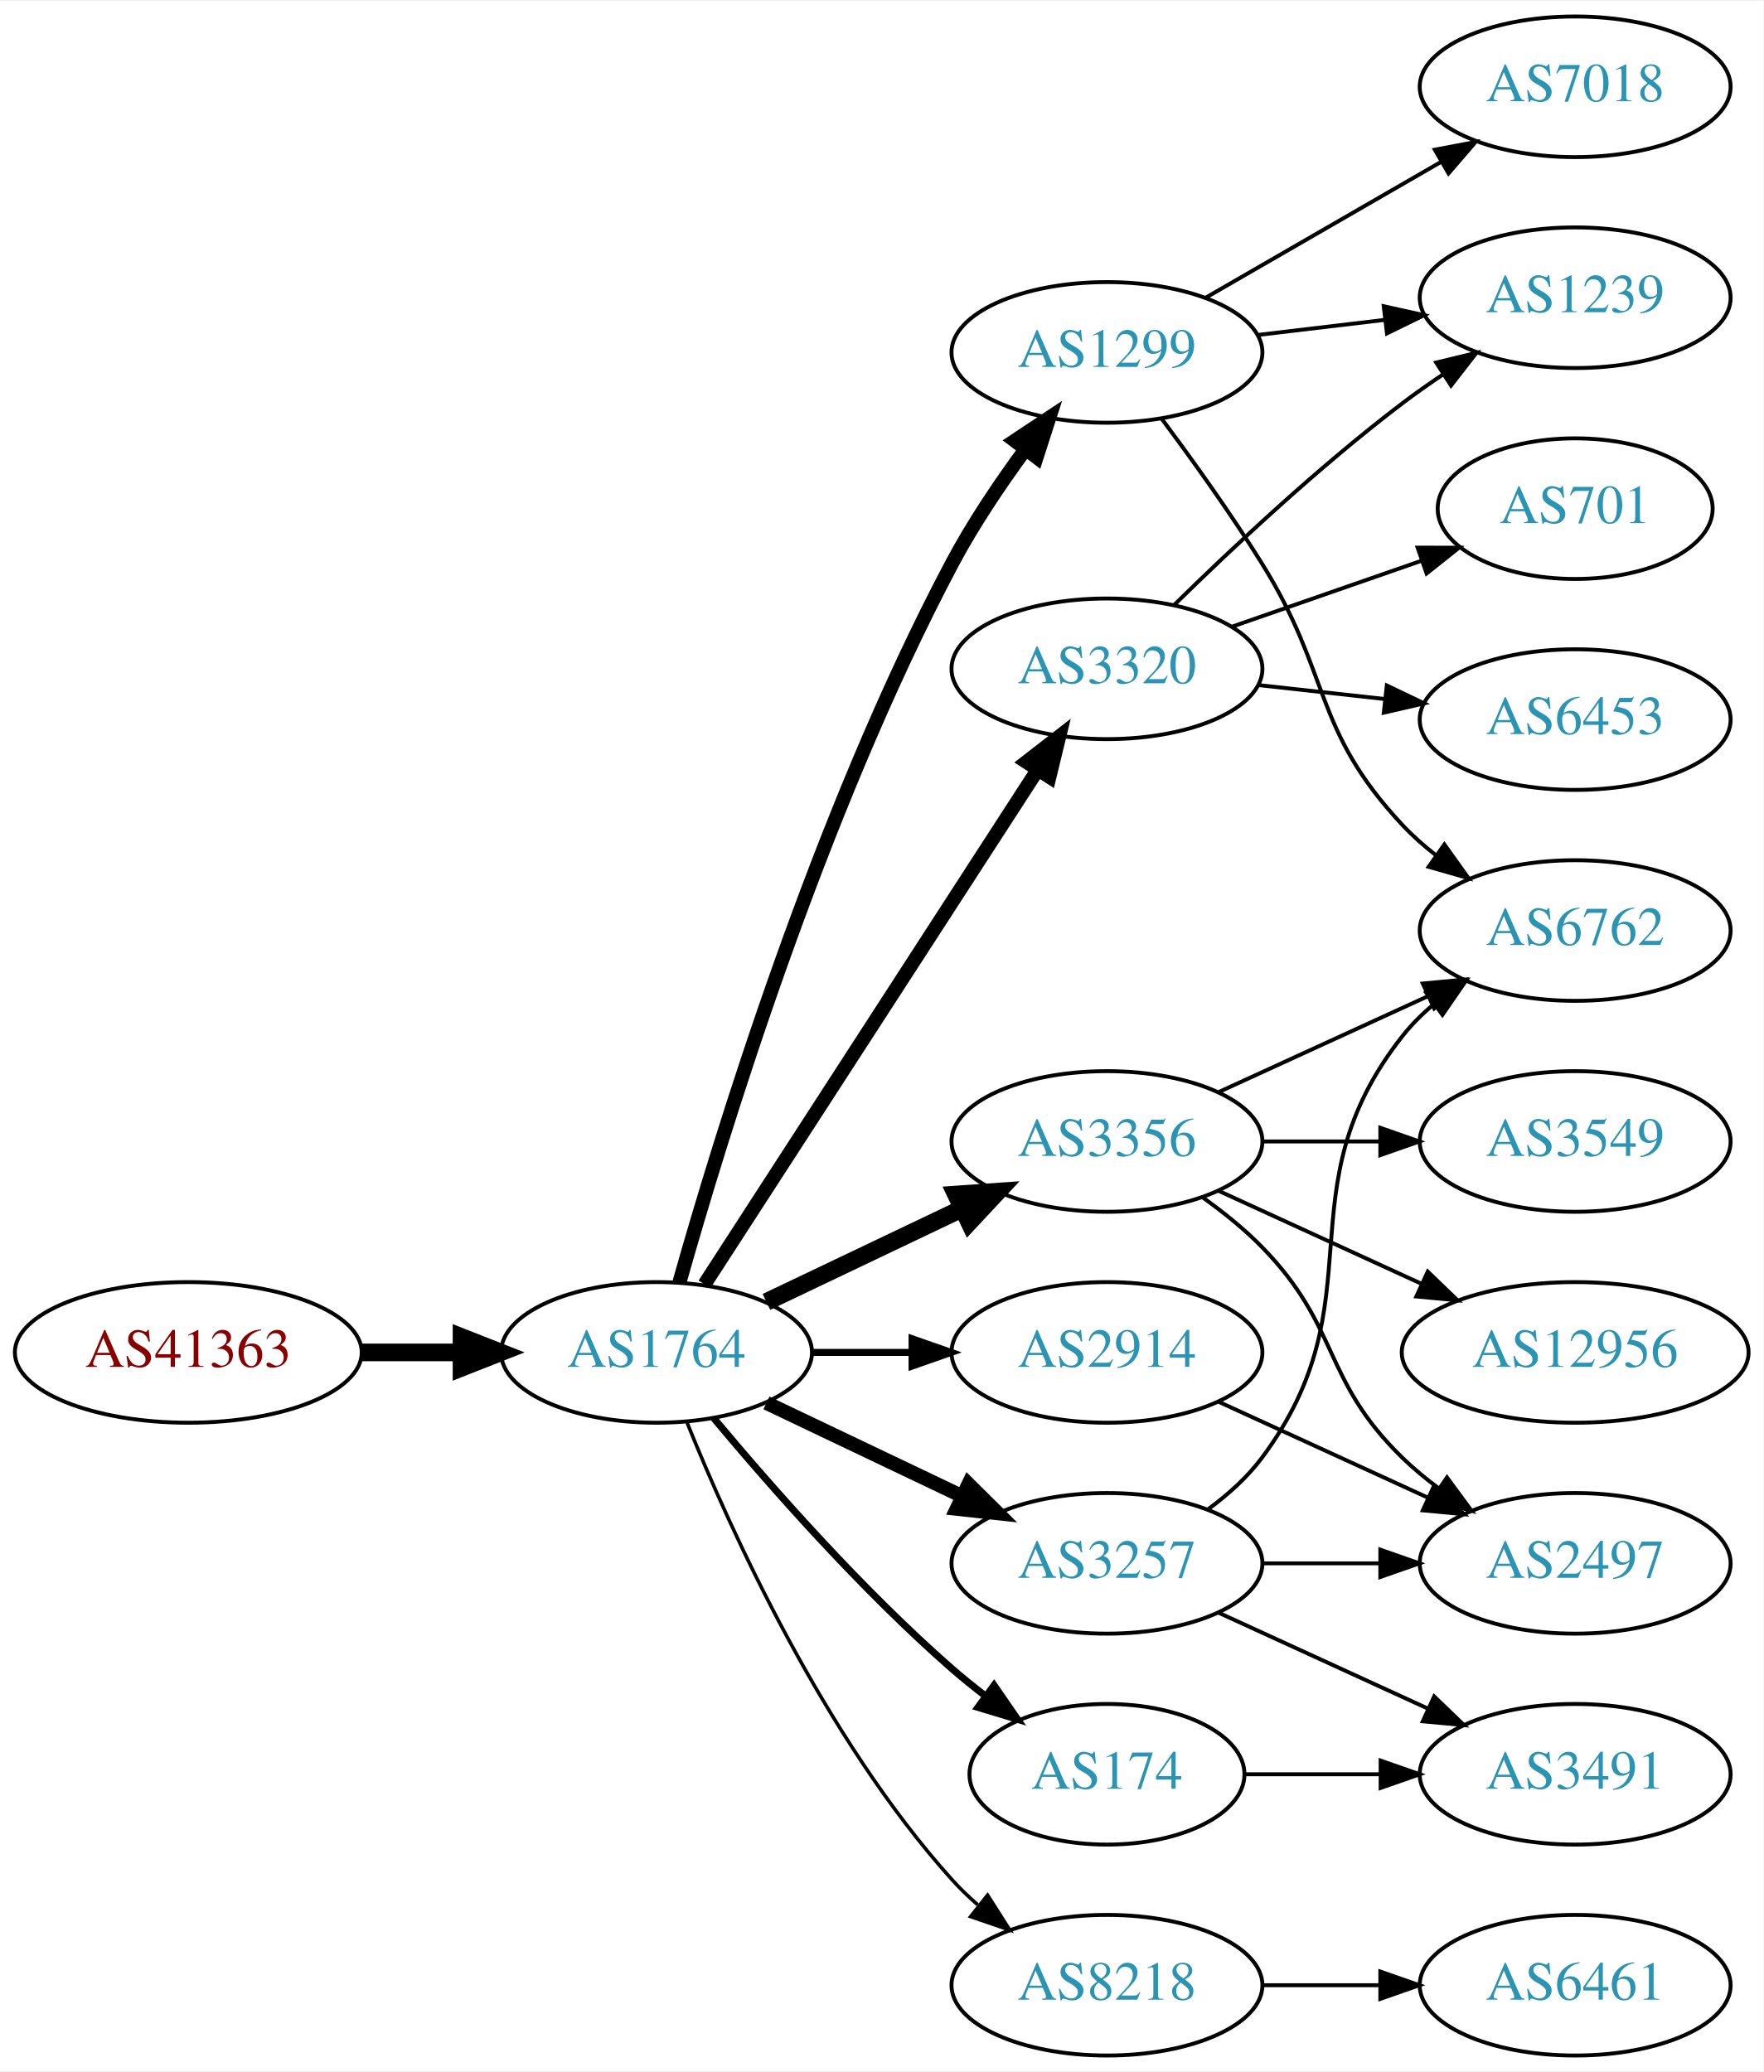
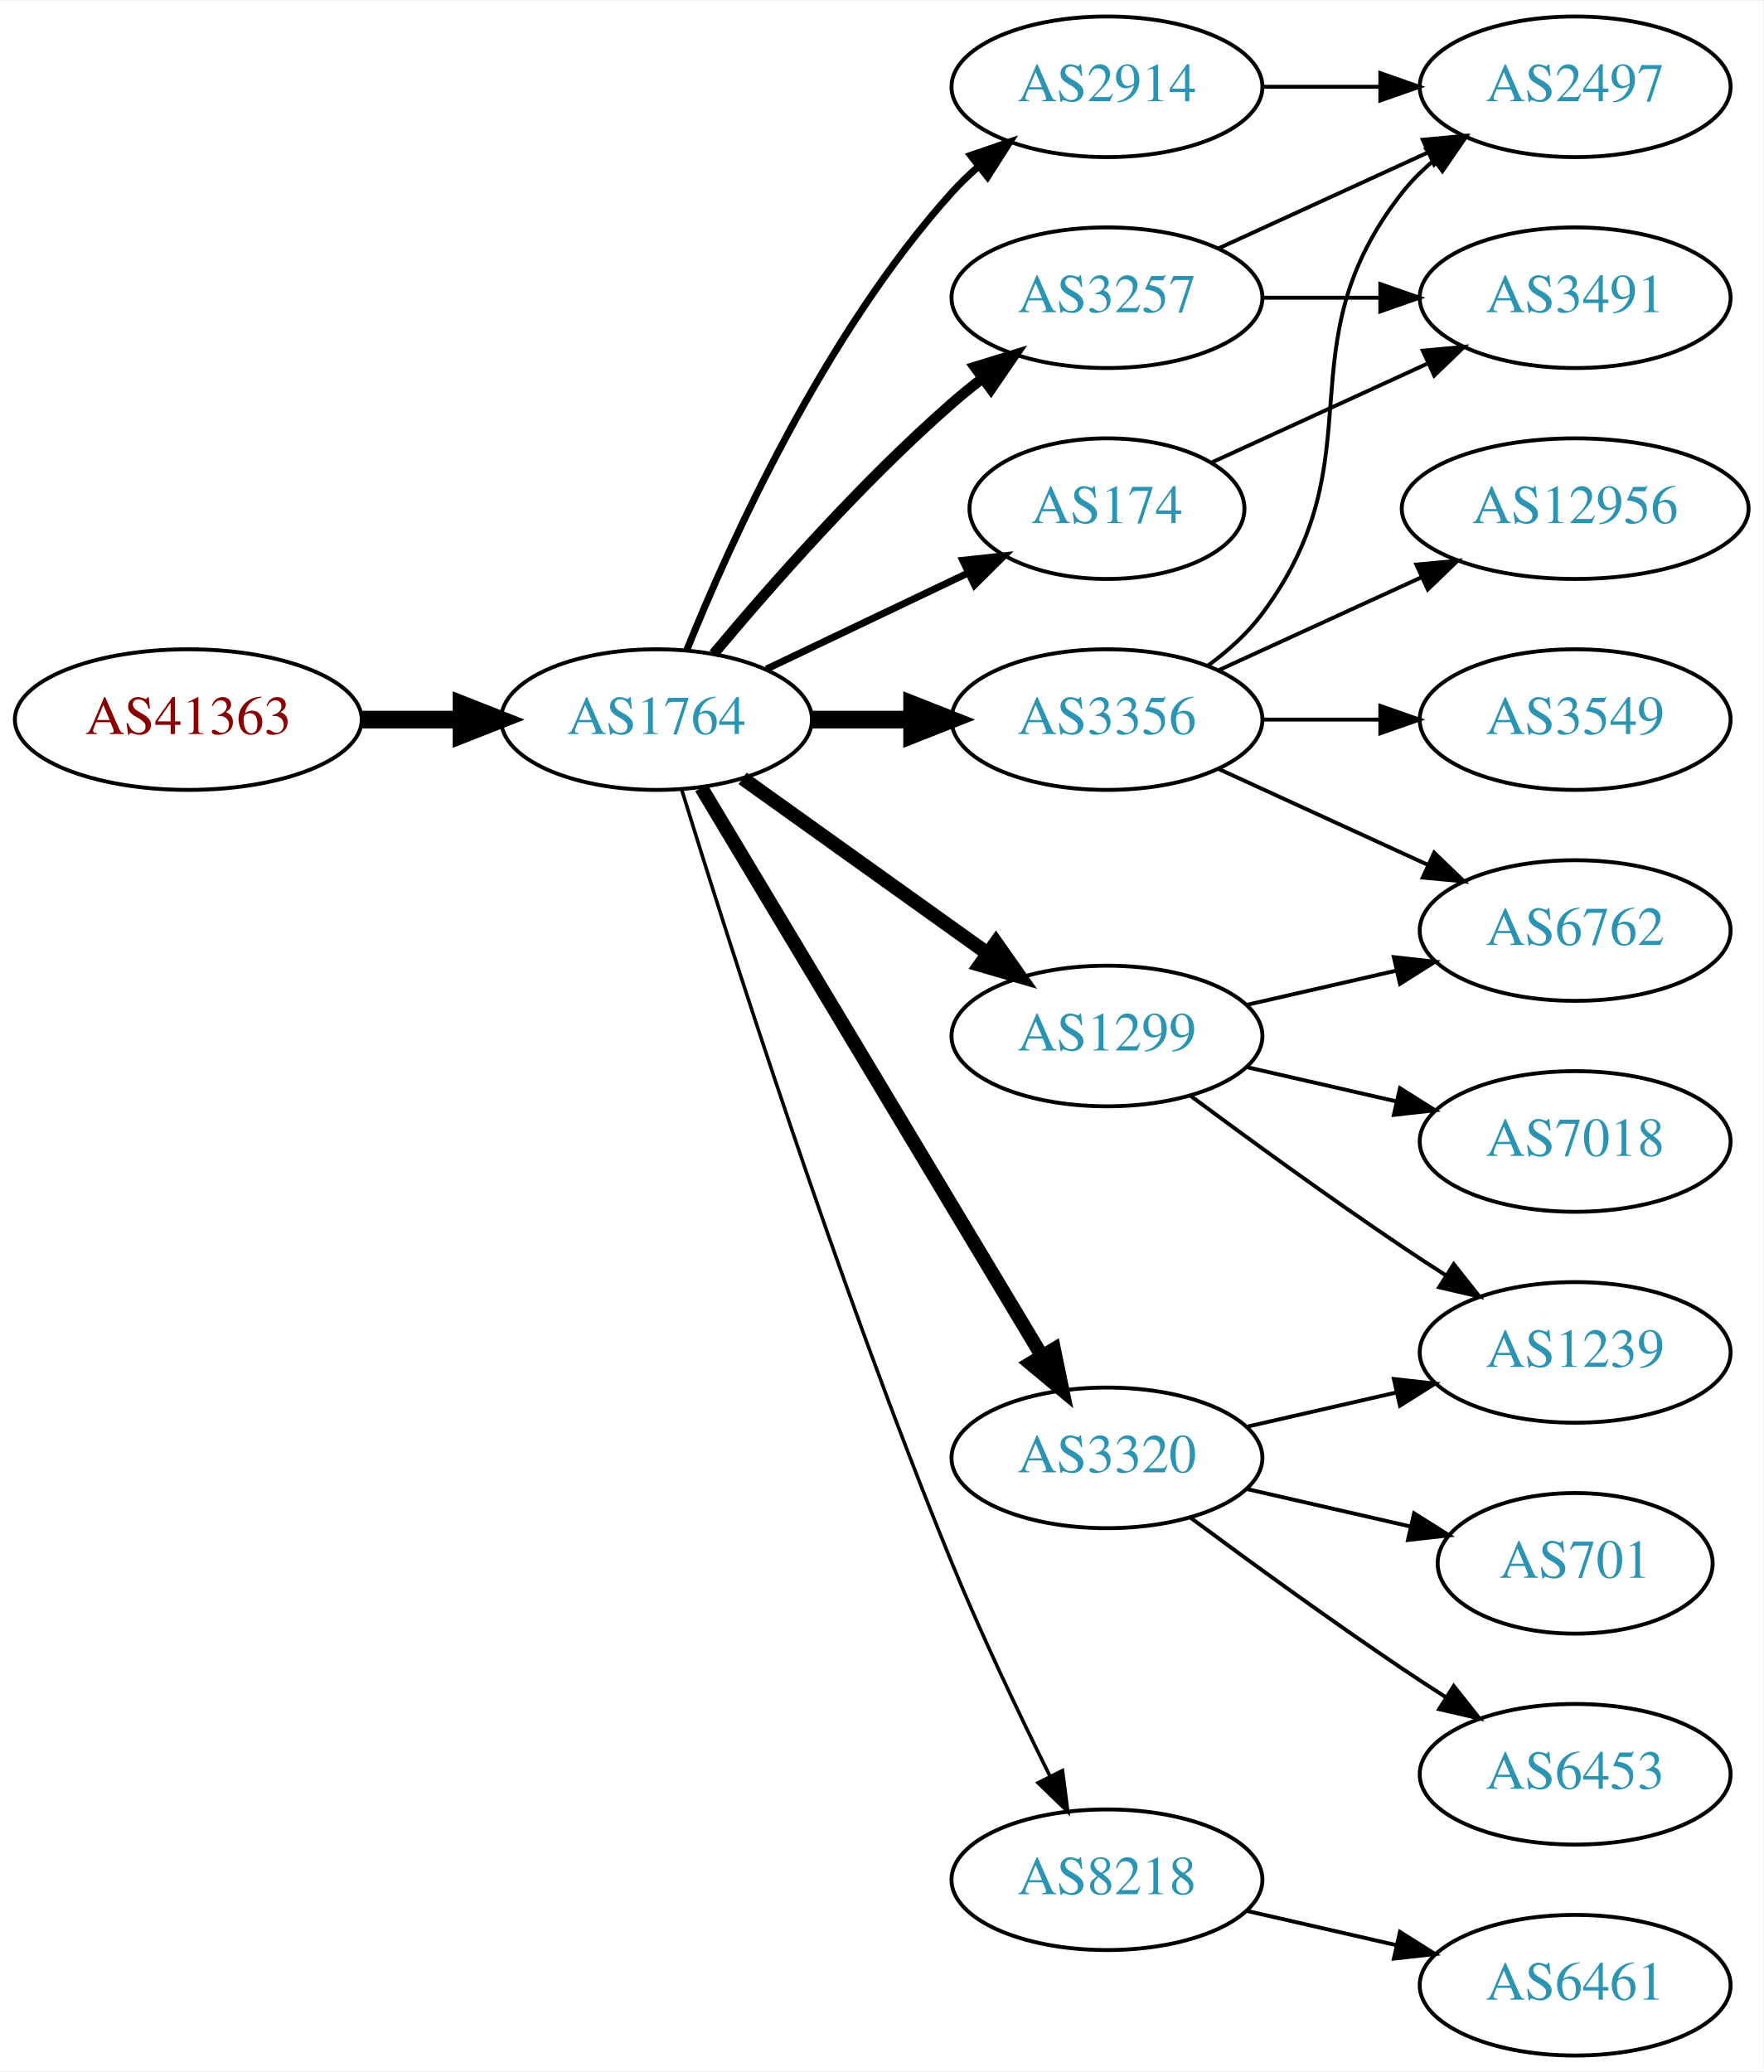
<svg xmlns="http://www.w3.org/2000/svg" xmlns:xlink="http://www.w3.org/1999/xlink" width="451pt" height="530pt" viewBox="0.00 0.00 451.37 530.00">
  <g id="graph0" class="graph" transform="scale(1 1) rotate(0) translate(4 526)">
    <polygon fill="white" stroke="none" points="-4,4 -4,-526 447.37,-526 447.37,4 -4,4" />
    <g id="node1" class="node">
      <g id="a_node1">
        <a xlink:href="/asn/41363" xlink:title="AS41363 ~ DI Gabriele Maria Plutzar [AT]">
-           <ellipse fill="#ffffff" stroke="black" cx="44.196" cy="-180" rx="44.393" ry="18" />
-           <text text-anchor="middle" x="44.196" y="-176.3" font-family="Times,serif" font-size="14.00" fill="#880000">AS41363</text>
+           <ellipse fill="#ffffff" stroke="black" cx="44.196" cy="-342" rx="44.393" ry="18" />
+           <text text-anchor="middle" x="44.196" y="-338.3" font-family="Times,serif" font-size="14.00" fill="#880000">AS41363</text>
        </a>
      </g>
    </g>
    <g id="node2" class="node">
      <g id="a_node2">
        <a xlink:href="/asn/1764" xlink:title="AS1764 ~ NEXTLAYER-AS [AT]">
-           <ellipse fill="#ffffff" stroke="black" cx="164.039" cy="-180" rx="39.794" ry="18" />
-           <text text-anchor="middle" x="164.039" y="-176.3" font-family="Times,serif" font-size="14.00" fill="#2c94b3">AS1764</text>
+           <ellipse fill="#ffffff" stroke="black" cx="164.039" cy="-342" rx="39.794" ry="18" />
+           <text text-anchor="middle" x="164.039" y="-338.3" font-family="Times,serif" font-size="14.00" fill="#2c94b3">AS1764</text>
        </a>
      </g>
    </g>
    <g id="edge1" class="edge">
-       <path fill="none" stroke="black" stroke-width="4.5" d="M88.407,-180C96.72,-180 105.482,-180 113.965,-180" />
-       <polygon fill="black" stroke="black" stroke-width="4.5" points="114.123,-183.938 124.123,-180 114.123,-176.063 114.123,-183.938" />
+       <path fill="none" stroke="black" stroke-width="4.5" d="M88.407,-342C96.72,-342 105.482,-342 113.965,-342" />
+       <polygon fill="black" stroke="black" stroke-width="4.5" points="114.123,-345.938 124.123,-342 114.123,-338.063 114.123,-345.938" />
    </g>
    <g id="node3" class="node">
      <g id="a_node3">
-         <a xlink:href="/asn/3356" xlink:title="AS3356 ~ Level 3 Parent, LLC [US]">
-           <ellipse fill="#ffffff" stroke="black" cx="279.332" cy="-234" rx="39.794" ry="18" />
-           <text text-anchor="middle" x="279.332" y="-230.3" font-family="Times,serif" font-size="14.00" fill="#2c94b3">AS3356</text>
+         <a xlink:href="/asn/2914" xlink:title="AS2914 ~ NTT America, Inc. [US]">
+           <ellipse fill="#ffffff" stroke="black" cx="279.332" cy="-504" rx="39.794" ry="18" />
+           <text text-anchor="middle" x="279.332" y="-500.3" font-family="Times,serif" font-size="14.00" fill="#2c94b3">AS2914</text>
        </a>
      </g>
    </g>
    <g id="edge2" class="edge">
-       <path fill="none" stroke="black" stroke-width="4.5" d="M192.175,-192.934C207.169,-200.081 225.99,-209.052 242.213,-216.785" />
-       <polygon fill="black" stroke="black" stroke-width="4.5" points="240.695,-220.423 251.417,-221.171 244.084,-213.314 240.695,-220.423" />
+       <path fill="none" stroke="black" stroke-width="1.8" d="M171.786,-359.787C182.837,-387.243 206.891,-440.578 239.685,-477 241.688,-479.224 243.906,-481.363 246.239,-483.397" />
+       <polygon fill="black" stroke="black" stroke-width="1.8" points="244.437,-486.433 254.458,-489.873 248.769,-480.935 244.437,-486.433" />
    </g>
    <g id="node4" class="node">
      <g id="a_node4">
-         <a xlink:href="/asn/1299" xlink:title="AS1299 ~ Telia Carrier [EU]">
-           <ellipse fill="#ffffff" stroke="black" cx="279.332" cy="-436" rx="39.794" ry="18" />
-           <text text-anchor="middle" x="279.332" y="-432.3" font-family="Times,serif" font-size="14.00" fill="#2c94b3">AS1299</text>
+         <a xlink:href="/asn/174" xlink:title="AS174 ~ Cogent Communications [US]">
+           <ellipse fill="#ffffff" stroke="black" cx="279.332" cy="-396" rx="35.194" ry="18" />
+           <text text-anchor="middle" x="279.332" y="-392.3" font-family="Times,serif" font-size="14.00" fill="#2c94b3">AS174</text>
        </a>
      </g>
    </g>
    <g id="edge3" class="edge">
-       <path fill="none" stroke="black" stroke-width="3.6" d="M169.916,-197.97C180.097,-234.101 205.53,-317.59 239.685,-382 245.006,-392.034 251.955,-402.342 258.491,-411.228" />
-       <polygon fill="black" stroke="black" stroke-width="3.6" points="255.739,-413.392 264.564,-419.255 261.322,-409.169 255.739,-413.392" />
+       <path fill="none" stroke="black" stroke-width="1.8" d="M192.175,-354.934C207.607,-362.29 227.092,-371.577 243.628,-379.459" />
+       <polygon fill="black" stroke="black" stroke-width="1.8" points="242.436,-382.768 252.969,-383.911 245.448,-376.449 242.436,-382.768" />
    </g>
    <g id="node5" class="node">
      <g id="a_node5">
-         <a xlink:href="/asn/3257" xlink:title="AS3257 ~ GTT [DE]">
-           <ellipse fill="#ffffff" stroke="black" cx="279.332" cy="-126" rx="39.794" ry="18" />
-           <text text-anchor="middle" x="279.332" y="-122.3" font-family="Times,serif" font-size="14.00" fill="#2c94b3">AS3257</text>
+         <a xlink:href="/asn/3356" xlink:title="AS3356 ~ Level 3 Parent, LLC [US]">
+           <ellipse fill="#ffffff" stroke="black" cx="279.332" cy="-342" rx="39.794" ry="18" />
+           <text text-anchor="middle" x="279.332" y="-338.3" font-family="Times,serif" font-size="14.00" fill="#2c94b3">AS3356</text>
        </a>
      </g>
    </g>
    <g id="edge4" class="edge">
-       <path fill="none" stroke="black" stroke-width="3.6" d="M192.175,-167.066C207.169,-159.919 225.99,-150.948 242.213,-143.215" />
-       <polygon fill="black" stroke="black" stroke-width="3.6" points="243.895,-146.291 251.417,-138.829 240.884,-139.972 243.895,-146.291" />
+       <path fill="none" stroke="black" stroke-width="4.5" d="M203.711,-342C211.914,-342 220.678,-342 229.21,-342" />
+       <polygon fill="black" stroke="black" stroke-width="4.5" points="229.449,-345.938 239.449,-342 229.449,-338.063 229.449,-345.938" />
    </g>
    <g id="node6" class="node">
      <g id="a_node6">
-         <a xlink:href="/asn/3320" xlink:title="AS3320 ~ DTAG [DE]">
-           <ellipse fill="#ffffff" stroke="black" cx="279.332" cy="-355" rx="39.794" ry="18" />
-           <text text-anchor="middle" x="279.332" y="-351.3" font-family="Times,serif" font-size="14.00" fill="#2c94b3">AS3320</text>
+         <a xlink:href="/asn/1299" xlink:title="AS1299 ~ Telia Carrier [EU]">
+           <ellipse fill="#ffffff" stroke="black" cx="279.332" cy="-261" rx="39.794" ry="18" />
+           <text text-anchor="middle" x="279.332" y="-257.3" font-family="Times,serif" font-size="14.00" fill="#2c94b3">AS1299</text>
        </a>
      </g>
    </g>
    <g id="edge5" class="edge">
-       <path fill="none" stroke="black" stroke-width="3.6" d="M176.316,-197.419C196.335,-228.343 238.172,-292.967 261.573,-329.113" />
-       <polygon fill="black" stroke="black" stroke-width="3.6" points="258.727,-331.159 267.1,-337.651 264.604,-327.354 258.727,-331.159" />
+       <path fill="none" stroke="black" stroke-width="3.6" d="M186.083,-326.954C203.697,-314.361 229.036,-296.245 248.701,-282.184" />
+       <polygon fill="black" stroke="black" stroke-width="3.6" points="250.917,-284.903 257.016,-276.24 246.845,-279.209 250.917,-284.903" />
    </g>
    <g id="node7" class="node">
      <g id="a_node7">
-         <a xlink:href="/asn/2914" xlink:title="AS2914 ~ NTT America, Inc. [US]">
-           <ellipse fill="#ffffff" stroke="black" cx="279.332" cy="-180" rx="39.794" ry="18" />
-           <text text-anchor="middle" x="279.332" y="-176.3" font-family="Times,serif" font-size="14.00" fill="#2c94b3">AS2914</text>
+         <a xlink:href="/asn/3320" xlink:title="AS3320 ~ DTAG [DE]">
+           <ellipse fill="#ffffff" stroke="black" cx="279.332" cy="-153" rx="39.794" ry="18" />
+           <text text-anchor="middle" x="279.332" y="-149.3" font-family="Times,serif" font-size="14.00" fill="#2c94b3">AS3320</text>
        </a>
      </g>
    </g>
    <g id="edge6" class="edge">
-       <path fill="none" stroke="black" stroke-width="1.8" d="M203.711,-180C211.914,-180 220.678,-180 229.21,-180" />
-       <polygon fill="black" stroke="black" stroke-width="1.8" points="229.449,-183.5 239.449,-180 229.449,-176.5 229.449,-183.5" />
+       <path fill="none" stroke="black" stroke-width="3.6" d="M175.494,-324.558C195.475,-291.225 239.18,-218.314 262.666,-179.134" />
+       <polygon fill="black" stroke="black" stroke-width="3.6" points="265.762,-180.776 267.902,-170.4 259.758,-177.177 265.762,-180.776" />
    </g>
    <g id="node8" class="node">
      <g id="a_node8">
-         <a xlink:href="/asn/174" xlink:title="AS174 ~ Cogent Communications [US]">
-           <ellipse fill="#ffffff" stroke="black" cx="279.332" cy="-72" rx="35.194" ry="18" />
-           <text text-anchor="middle" x="279.332" y="-68.3" font-family="Times,serif" font-size="14.00" fill="#2c94b3">AS174</text>
+         <a xlink:href="/asn/3257" xlink:title="AS3257 ~ GTT [DE]">
+           <ellipse fill="#ffffff" stroke="black" cx="279.332" cy="-450" rx="39.794" ry="18" />
+           <text text-anchor="middle" x="279.332" y="-446.3" font-family="Times,serif" font-size="14.00" fill="#2c94b3">AS3257</text>
        </a>
      </g>
    </g>
    <g id="edge7" class="edge">
-       <path fill="none" stroke="black" stroke-width="1.8" d="M178.669,-163.183C192.951,-146.071 216.498,-119.255 239.685,-99 242.355,-96.668 245.228,-94.352 248.158,-92.114" />
-       <polygon fill="black" stroke="black" stroke-width="1.8" points="250.436,-94.784 256.449,-86.061 246.309,-89.13 250.436,-94.784" />
+       <path fill="none" stroke="black" stroke-width="2.7" d="M178.669,-358.817C192.951,-375.929 216.498,-402.745 239.685,-423 242.151,-425.154 244.789,-427.294 247.487,-429.372" />
+       <polygon fill="black" stroke="black" stroke-width="2.7" points="245.512,-432.264 255.641,-435.37 249.66,-426.625 245.512,-432.264" />
    </g>
    <g id="node9" class="node">
      <g id="a_node9">
        <a xlink:href="/asn/8218" xlink:title="AS8218 ~ legacy Neotelecoms [FR]">
-           <ellipse fill="#ffffff" stroke="black" cx="279.332" cy="-18" rx="39.794" ry="18" />
-           <text text-anchor="middle" x="279.332" y="-14.3" font-family="Times,serif" font-size="14.00" fill="#2c94b3">AS8218</text>
+           <ellipse fill="#ffffff" stroke="black" cx="279.332" cy="-45" rx="39.794" ry="18" />
+           <text text-anchor="middle" x="279.332" y="-41.3" font-family="Times,serif" font-size="14.00" fill="#2c94b3">AS8218</text>
        </a>
      </g>
    </g>
    <g id="edge8" class="edge">
-       <path fill="none" stroke="black" stroke-width="0.9" d="M171.786,-162.213C182.837,-134.757 206.891,-81.422 239.685,-45 241.688,-42.776 243.906,-40.637 246.239,-38.603" />
-       <polygon fill="black" stroke="black" stroke-width="0.9" points="248.769,-41.065 254.458,-32.127 244.437,-35.567 248.769,-41.065" />
+       <path fill="none" stroke="black" stroke-width="0.9" d="M170.47,-324.11C181.962,-286.796 210.12,-198.14 239.685,-126 247.269,-107.494 256.964,-87.182 264.746,-71.528" />
+       <polygon fill="black" stroke="black" stroke-width="0.9" points="267.95,-72.948 269.308,-62.44 261.694,-69.807 267.95,-72.948" />
+     </g>
+     <g id="node13" class="node">
+       <g id="a_node13">
+         <a xlink:href="/asn/2497" xlink:title="AS2497 ~ Internet Initiative Japan Inc. [JP]">
+           <ellipse fill="#ffffff" stroke="black" cx="399.174" cy="-504" rx="39.794" ry="18" />
+           <text text-anchor="middle" x="399.174" y="-500.3" font-family="Times,serif" font-size="14.00" fill="#2c94b3">AS2497</text>
+         </a>
+       </g>
+     </g>
+     <g id="edge22" class="edge">
+       <path fill="none" stroke="black" d="M319.244,-504C328.798,-504 339.147,-504 349.11,-504" />
+       <polygon fill="black" stroke="black" points="349.302,-507.5 359.302,-504 349.302,-500.5 349.302,-507.5" />
+     </g>
+     <g id="node18" class="node">
+       <g id="a_node18">
+         <a xlink:href="/asn/3491" xlink:title="AS3491 ~ PCCW Global, Inc. [US]">
+           <ellipse fill="#ffffff" stroke="black" cx="399.174" cy="-450" rx="39.794" ry="18" />
+           <text text-anchor="middle" x="399.174" y="-446.3" font-family="Times,serif" font-size="14.00" fill="#2c94b3">AS3491</text>
+         </a>
+       </g>
+     </g>
+     <g id="edge19" class="edge">
+       <path fill="none" stroke="black" d="M306.193,-407.851C322.313,-415.238 343.316,-424.862 361.181,-433.048" />
+       <polygon fill="black" stroke="black" points="360.183,-436.441 370.732,-437.425 363.099,-430.077 360.183,-436.441" />
    </g>
    <g id="node10" class="node">
      <g id="a_node10">
+         <a xlink:href="/asn/12956" xlink:title="AS12956 ~ TELXIUS [ES]">
+           <ellipse fill="#ffffff" stroke="black" cx="399.174" cy="-396" rx="44.393" ry="18" />
+           <text text-anchor="middle" x="399.174" y="-392.3" font-family="Times,serif" font-size="14.00" fill="#2c94b3">AS12956</text>
+         </a>
+       </g>
+     </g>
+     <g id="edge9" class="edge">
+       <path fill="none" stroke="black" d="M307.96,-354.661C323.458,-361.762 343.025,-370.728 359.971,-378.494" />
+       <polygon fill="black" stroke="black" points="358.525,-381.681 369.074,-382.665 361.441,-375.317 358.525,-381.681" />
+     </g>
+     <g id="node11" class="node">
+       <g id="a_node11">
+         <a xlink:href="/asn/3549" xlink:title="AS3549 ~ Level 3 Parent, LLC [US]">
+           <ellipse fill="#ffffff" stroke="black" cx="399.174" cy="-342" rx="39.794" ry="18" />
+           <text text-anchor="middle" x="399.174" y="-338.3" font-family="Times,serif" font-size="14.00" fill="#2c94b3">AS3549</text>
+         </a>
+       </g>
+     </g>
+     <g id="edge10" class="edge">
+       <path fill="none" stroke="black" d="M319.244,-342C328.798,-342 339.147,-342 349.11,-342" />
+       <polygon fill="black" stroke="black" points="349.302,-345.5 359.302,-342 349.302,-338.5 349.302,-345.5" />
+     </g>
+     <g id="node12" class="node">
+       <g id="a_node12">
        <a xlink:href="/asn/6762" xlink:title="AS6762 ~ TELECOM ITALIA SPARKLE S.p.A. [IT]">
          <ellipse fill="#ffffff" stroke="black" cx="399.174" cy="-288" rx="39.794" ry="18" />
          <text text-anchor="middle" x="399.174" y="-284.3" font-family="Times,serif" font-size="14.00" fill="#2c94b3">AS6762</text>
        </a>
      </g>
    </g>
-     <g id="edge9" class="edge">
-       <path fill="none" stroke="black" d="M307.96,-246.661C323.917,-253.973 344.188,-263.261 361.471,-271.181" />
-       <polygon fill="black" stroke="black" points="360.169,-274.435 370.718,-275.419 363.085,-268.071 360.169,-274.435" />
-     </g>
-     <g id="node11" class="node">
-       <g id="a_node11">
-         <a xlink:href="/asn/12956" xlink:title="AS12956 ~ TELXIUS [ES]">
-           <ellipse fill="#ffffff" stroke="black" cx="399.174" cy="-180" rx="44.393" ry="18" />
-           <text text-anchor="middle" x="399.174" y="-176.3" font-family="Times,serif" font-size="14.00" fill="#2c94b3">AS12956</text>
-         </a>
-       </g>
-     </g>
-     <g id="edge10" class="edge">
-       <path fill="none" stroke="black" d="M307.96,-221.339C323.458,-214.238 343.025,-205.272 359.971,-197.506" />
-       <polygon fill="black" stroke="black" points="361.441,-200.683 369.074,-193.335 358.525,-194.319 361.441,-200.683" />
-     </g>
-     <g id="node12" class="node">
-       <g id="a_node12">
-         <a xlink:href="/asn/3549" xlink:title="AS3549 ~ Level 3 Parent, LLC [US]">
+     <g id="edge11" class="edge">
+       <path fill="none" stroke="black" d="M307.96,-329.339C323.917,-322.027 344.188,-312.739 361.471,-304.819" />
+       <polygon fill="black" stroke="black" points="363.085,-307.929 370.718,-300.581 360.169,-301.565 363.085,-307.929" />
+     </g>
+     <g id="edge12" class="edge">
+       <path fill="none" stroke="black" d="M305.262,-355.882C310.338,-359.611 315.256,-364.016 318.978,-369 349.249,-409.542 323.679,-437.246 354.978,-477 357.303,-479.953 360.047,-482.67 363.006,-485.147" />
+       <polygon fill="black" stroke="black" points="361.065,-488.064 371.203,-491.145 365.199,-482.415 361.065,-488.064" />
+     </g>
+     <g id="edge15" class="edge">
+       <path fill="none" stroke="black" d="M315.051,-268.955C327.051,-271.704 340.672,-274.825 353.364,-277.733" />
+       <polygon fill="black" stroke="black" points="352.767,-281.187 363.296,-280.009 354.33,-274.364 352.767,-281.187" />
+     </g>
+     <g id="node14" class="node">
+       <g id="a_node14">
+         <a xlink:href="/asn/7018" xlink:title="AS7018 ~ AT&amp;T Services, Inc. [US]">
          <ellipse fill="#ffffff" stroke="black" cx="399.174" cy="-234" rx="39.794" ry="18" />
-           <text text-anchor="middle" x="399.174" y="-230.3" font-family="Times,serif" font-size="14.00" fill="#2c94b3">AS3549</text>
-         </a>
-       </g>
-     </g>
-     <g id="edge11" class="edge">
-       <path fill="none" stroke="black" d="M319.244,-234C328.798,-234 339.147,-234 349.11,-234" />
-       <polygon fill="black" stroke="black" points="349.302,-237.5 359.302,-234 349.302,-230.5 349.302,-237.5" />
-     </g>
-     <g id="node13" class="node">
-       <g id="a_node13">
-         <a xlink:href="/asn/2497" xlink:title="AS2497 ~ Internet Initiative Japan Inc. [JP]">
-           <ellipse fill="#ffffff" stroke="black" cx="399.174" cy="-126" rx="39.794" ry="18" />
-           <text text-anchor="middle" x="399.174" y="-122.3" font-family="Times,serif" font-size="14.00" fill="#2c94b3">AS2497</text>
-         </a>
-       </g>
-     </g>
-     <g id="edge12" class="edge">
-       <path fill="none" stroke="black" d="M303.926,-219.611C309.182,-215.852 314.513,-211.563 318.978,-207 339.151,-186.383 334.285,-173.094 354.978,-153 357.823,-150.237 360.997,-147.614 364.297,-145.166" />
-       <polygon fill="black" stroke="black" points="366.363,-147.994 372.645,-139.462 362.414,-142.214 366.363,-147.994" />
-     </g>
-     <g id="edge19" class="edge">
-       <path fill="none" stroke="black" d="M293.443,-418.878C301.212,-408.447 311.054,-394.721 318.978,-382 336.852,-353.308 331.872,-339.674 354.978,-315 357.547,-312.257 360.454,-309.68 363.515,-307.29" />
-       <polygon fill="black" stroke="black" points="365.695,-310.036 371.854,-301.415 361.663,-304.313 365.695,-310.036" />
+           <text text-anchor="middle" x="399.174" y="-230.3" font-family="Times,serif" font-size="14.00" fill="#2c94b3">AS7018</text>
+         </a>
+       </g>
+     </g>
+     <g id="edge13" class="edge">
+       <path fill="none" stroke="black" d="M315.051,-253.045C327.051,-250.296 340.672,-247.175 353.364,-244.267" />
+       <polygon fill="black" stroke="black" points="354.33,-247.636 363.296,-241.991 352.767,-240.813 354.33,-247.636" />
+     </g>
+     <g id="node15" class="node">
+       <g id="a_node15">
+         <a xlink:href="/asn/1239" xlink:title="AS1239 ~ Sprint [US]">
+           <ellipse fill="#ffffff" stroke="black" cx="399.174" cy="-180" rx="39.794" ry="18" />
+           <text text-anchor="middle" x="399.174" y="-176.3" font-family="Times,serif" font-size="14.00" fill="#2c94b3">AS1239</text>
+         </a>
+       </g>
+     </g>
+     <g id="edge14" class="edge">
+       <path fill="none" stroke="black" d="M300.662,-245.723C315.524,-234.696 336.269,-219.593 354.978,-207 358.527,-204.611 362.277,-202.161 366.026,-199.758" />
+       <polygon fill="black" stroke="black" points="368.094,-202.591 374.674,-194.288 364.352,-196.675 368.094,-202.591" />
+     </g>
+     <g id="edge17" class="edge">
+       <path fill="none" stroke="black" d="M315.051,-160.955C327.051,-163.704 340.672,-166.825 353.364,-169.733" />
+       <polygon fill="black" stroke="black" points="352.767,-173.187 363.296,-172.009 354.33,-166.364 352.767,-173.187" />
    </g>
    <g id="node16" class="node">
      <g id="a_node16">
-         <a xlink:href="/asn/1239" xlink:title="AS1239 ~ Sprint [US]">
-           <ellipse fill="#ffffff" stroke="black" cx="399.174" cy="-450" rx="39.794" ry="18" />
-           <text text-anchor="middle" x="399.174" y="-446.3" font-family="Times,serif" font-size="14.00" fill="#2c94b3">AS1239</text>
-         </a>
-       </g>
-     </g>
-     <g id="edge20" class="edge">
-       <path fill="none" stroke="black" d="M317.942,-440.468C328.253,-441.693 339.57,-443.038 350.37,-444.321" />
-       <polygon fill="black" stroke="black" points="350.174,-447.822 360.517,-445.526 351,-440.871 350.174,-447.822" />
-     </g>
-     <g id="node18" class="node">
-       <g id="a_node18">
-         <a xlink:href="/asn/7018" xlink:title="AS7018 ~ AT&amp;T Services, Inc. [US]">
-           <ellipse fill="#ffffff" stroke="black" cx="399.174" cy="-504" rx="39.794" ry="18" />
-           <text text-anchor="middle" x="399.174" y="-500.3" font-family="Times,serif" font-size="14.00" fill="#2c94b3">AS7018</text>
-         </a>
-       </g>
-     </g>
-     <g id="edge21" class="edge">
-       <path fill="none" stroke="black" d="M304.463,-449.925C321.902,-459.988 345.676,-473.707 364.914,-484.808" />
-       <polygon fill="black" stroke="black" points="363.259,-487.893 373.67,-489.86 366.758,-481.83 363.259,-487.893" />
-     </g>
-     <g id="edge14" class="edge">
-       <path fill="none" stroke="black" d="M305.262,-139.882C310.338,-143.611 315.256,-148.016 318.978,-153 349.249,-193.542 323.679,-221.246 354.978,-261 357.303,-263.953 360.047,-266.67 363.006,-269.147" />
-       <polygon fill="black" stroke="black" points="361.065,-272.064 371.203,-275.145 365.199,-266.415 361.065,-272.064" />
-     </g>
-     <g id="edge15" class="edge">
-       <path fill="none" stroke="black" d="M319.244,-126C328.798,-126 339.147,-126 349.11,-126" />
-       <polygon fill="black" stroke="black" points="349.302,-129.5 359.302,-126 349.302,-122.5 349.302,-129.5" />
-     </g>
-     <g id="node14" class="node">
-       <g id="a_node14">
-         <a xlink:href="/asn/3491" xlink:title="AS3491 ~ PCCW Global, Inc. [US]">
-           <ellipse fill="#ffffff" stroke="black" cx="399.174" cy="-72" rx="39.794" ry="18" />
-           <text text-anchor="middle" x="399.174" y="-68.3" font-family="Times,serif" font-size="14.00" fill="#2c94b3">AS3491</text>
-         </a>
-       </g>
-     </g>
-     <g id="edge13" class="edge">
-       <path fill="none" stroke="black" d="M307.96,-113.339C323.917,-106.027 344.188,-96.739 361.471,-88.819" />
-       <polygon fill="black" stroke="black" points="363.085,-91.929 370.718,-84.581 360.169,-85.565 363.085,-91.929" />
-     </g>
-     <g id="node15" class="node">
-       <g id="a_node15">
        <a xlink:href="/asn/701" xlink:title="AS701 ~ UUNET [US]">
-           <ellipse fill="#ffffff" stroke="black" cx="399.174" cy="-396" rx="35.194" ry="18" />
-           <text text-anchor="middle" x="399.174" y="-392.3" font-family="Times,serif" font-size="14.00" fill="#2c94b3">AS701</text>
+           <ellipse fill="#ffffff" stroke="black" cx="399.174" cy="-126" rx="35.194" ry="18" />
+           <text text-anchor="middle" x="399.174" y="-122.3" font-family="Times,serif" font-size="14.00" fill="#2c94b3">AS701</text>
        </a>
      </g>
    </g>
    <g id="edge16" class="edge">
-       <path fill="none" stroke="black" d="M311.293,-365.772C326.202,-370.959 344.22,-377.228 359.973,-382.709" />
-       <polygon fill="black" stroke="black" points="358.846,-386.023 369.441,-386.003 361.146,-379.411 358.846,-386.023" />
-     </g>
-     <g id="edge17" class="edge">
-       <path fill="none" stroke="black" d="M296.48,-371.296C311.116,-385.671 333.605,-406.795 354.978,-423 358.308,-425.525 361.88,-428.037 365.492,-430.456" />
-       <polygon fill="black" stroke="black" points="363.597,-433.399 373.895,-435.892 367.399,-427.522 363.597,-433.399" />
+       <path fill="none" stroke="black" d="M315.051,-145.045C328.143,-142.045 343.166,-138.604 356.806,-135.478" />
+       <polygon fill="black" stroke="black" points="357.948,-138.807 366.914,-133.162 356.384,-131.984 357.948,-138.807" />
    </g>
    <g id="node17" class="node">
      <g id="a_node17">
        <a xlink:href="/asn/6453" xlink:title="AS6453 ~ TATA COMMUNICATIONS (AMERICA) INC [US]">
-           <ellipse fill="#ffffff" stroke="black" cx="399.174" cy="-342" rx="39.794" ry="18" />
-           <text text-anchor="middle" x="399.174" y="-338.3" font-family="Times,serif" font-size="14.00" fill="#2c94b3">AS6453</text>
+           <ellipse fill="#ffffff" stroke="black" cx="399.174" cy="-72" rx="39.794" ry="18" />
+           <text text-anchor="middle" x="399.174" y="-68.3" font-family="Times,serif" font-size="14.00" fill="#2c94b3">AS6453</text>
        </a>
      </g>
    </g>
    <g id="edge18" class="edge">
-       <path fill="none" stroke="black" d="M317.942,-350.851C328.253,-349.713 339.57,-348.465 350.37,-347.274" />
-       <polygon fill="black" stroke="black" points="350.961,-350.73 360.517,-346.154 350.194,-343.772 350.961,-350.73" />
-     </g>
-     <g id="edge22" class="edge">
-       <path fill="none" stroke="black" d="M307.96,-167.339C323.917,-160.027 344.188,-150.739 361.471,-142.819" />
-       <polygon fill="black" stroke="black" points="363.085,-145.929 370.718,-138.581 360.169,-139.565 363.085,-145.929" />
-     </g>
-     <g id="edge23" class="edge">
-       <path fill="none" stroke="black" d="M314.733,-72C325.557,-72 337.725,-72 349.352,-72" />
-       <polygon fill="black" stroke="black" points="349.383,-75.5 359.383,-72 349.383,-68.5 349.383,-75.5" />
+       <path fill="none" stroke="black" d="M300.662,-137.723C315.524,-126.696 336.269,-111.593 354.978,-99 358.527,-96.611 362.277,-94.161 366.026,-91.758" />
+       <polygon fill="black" stroke="black" points="368.094,-94.591 374.674,-86.288 364.352,-88.675 368.094,-94.591" />
+     </g>
+     <g id="edge21" class="edge">
+       <path fill="none" stroke="black" d="M307.96,-462.661C323.917,-469.973 344.188,-479.261 361.471,-487.181" />
+       <polygon fill="black" stroke="black" points="360.169,-490.435 370.718,-491.419 363.085,-484.071 360.169,-490.435" />
+     </g>
+     <g id="edge20" class="edge">
+       <path fill="none" stroke="black" d="M319.244,-450C328.798,-450 339.147,-450 349.11,-450" />
+       <polygon fill="black" stroke="black" points="349.302,-453.5 359.302,-450 349.302,-446.5 349.302,-453.5" />
    </g>
    <g id="node19" class="node">
      <g id="a_node19">
        <a xlink:href="/asn/6461" xlink:title="AS6461 ~ Zayo Bandwidth [US]">
          <ellipse fill="#ffffff" stroke="black" cx="399.174" cy="-18" rx="39.794" ry="18" />
          <text text-anchor="middle" x="399.174" y="-14.3" font-family="Times,serif" font-size="14.00" fill="#2c94b3">AS6461</text>
        </a>
      </g>
    </g>
-     <g id="edge24" class="edge">
-       <path fill="none" stroke="black" d="M319.244,-18C328.798,-18 339.147,-18 349.11,-18" />
-       <polygon fill="black" stroke="black" points="349.302,-21.5 359.302,-18 349.302,-14.5 349.302,-21.5" />
+     <g id="edge23" class="edge">
+       <path fill="none" stroke="black" d="M315.051,-37.045C327.051,-34.296 340.672,-31.175 353.364,-28.267" />
+       <polygon fill="black" stroke="black" points="354.33,-31.636 363.296,-25.991 352.767,-24.813 354.33,-31.636" />
    </g>
  </g>
</svg>
